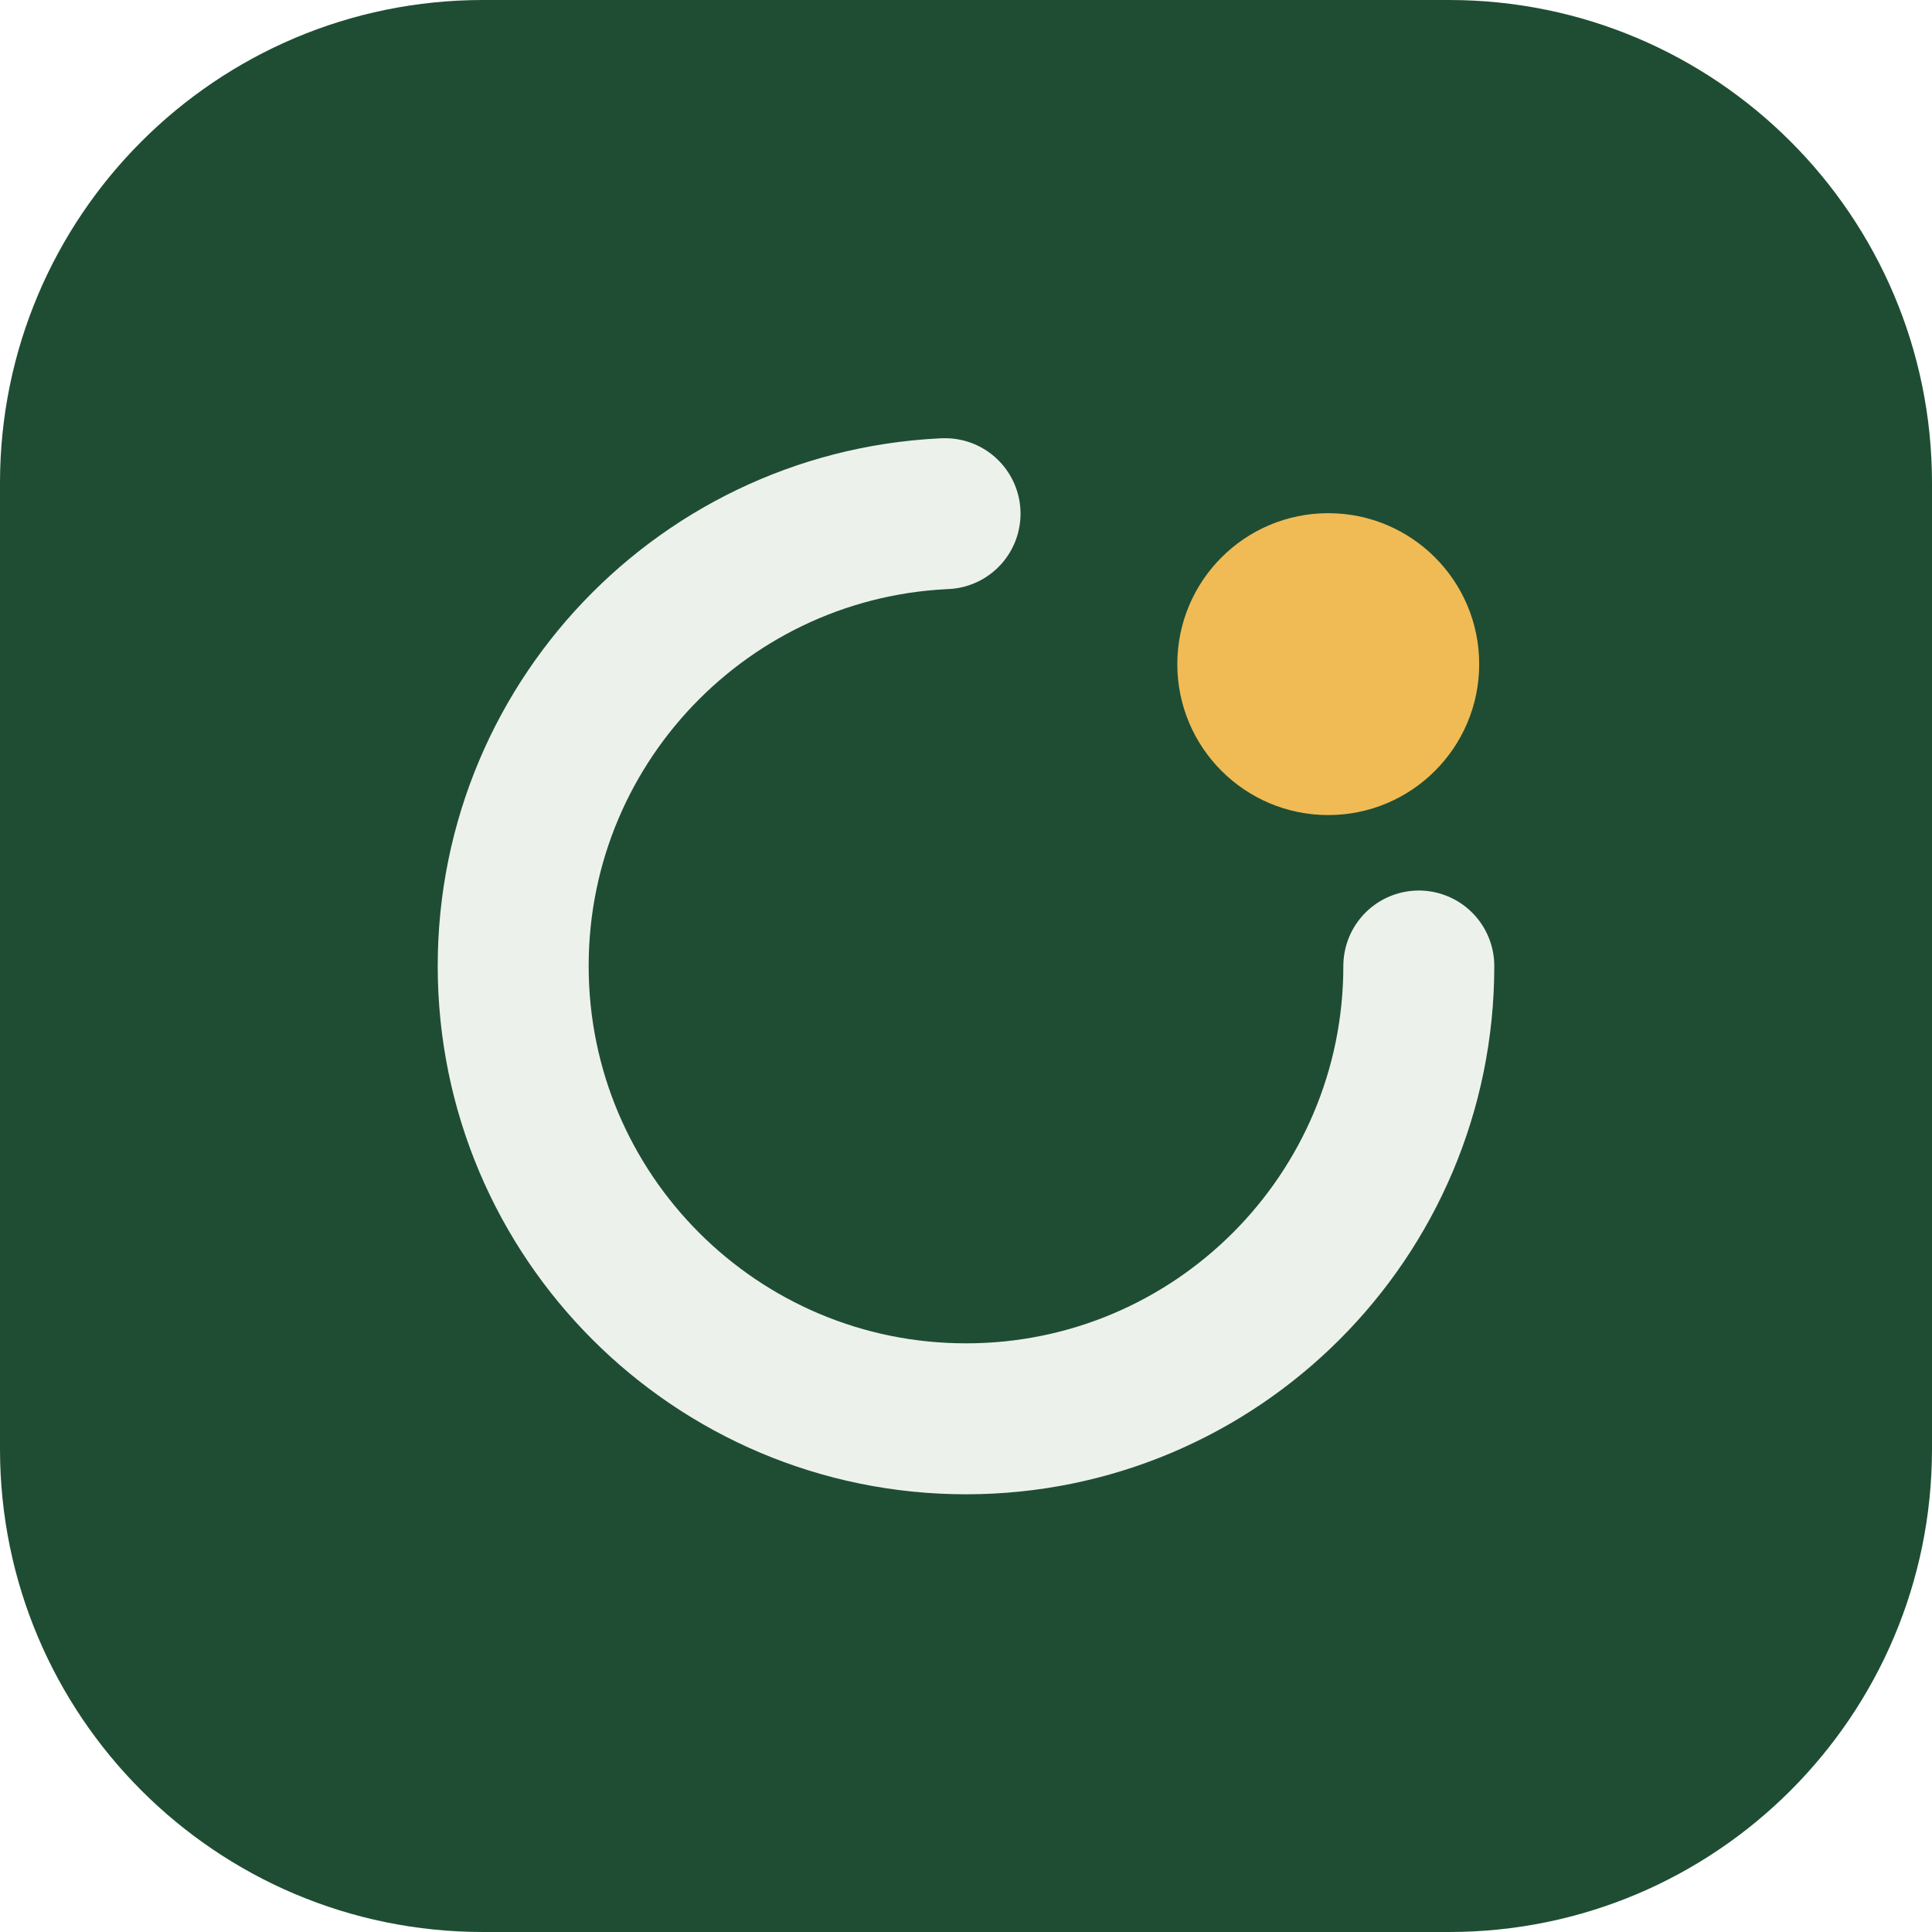
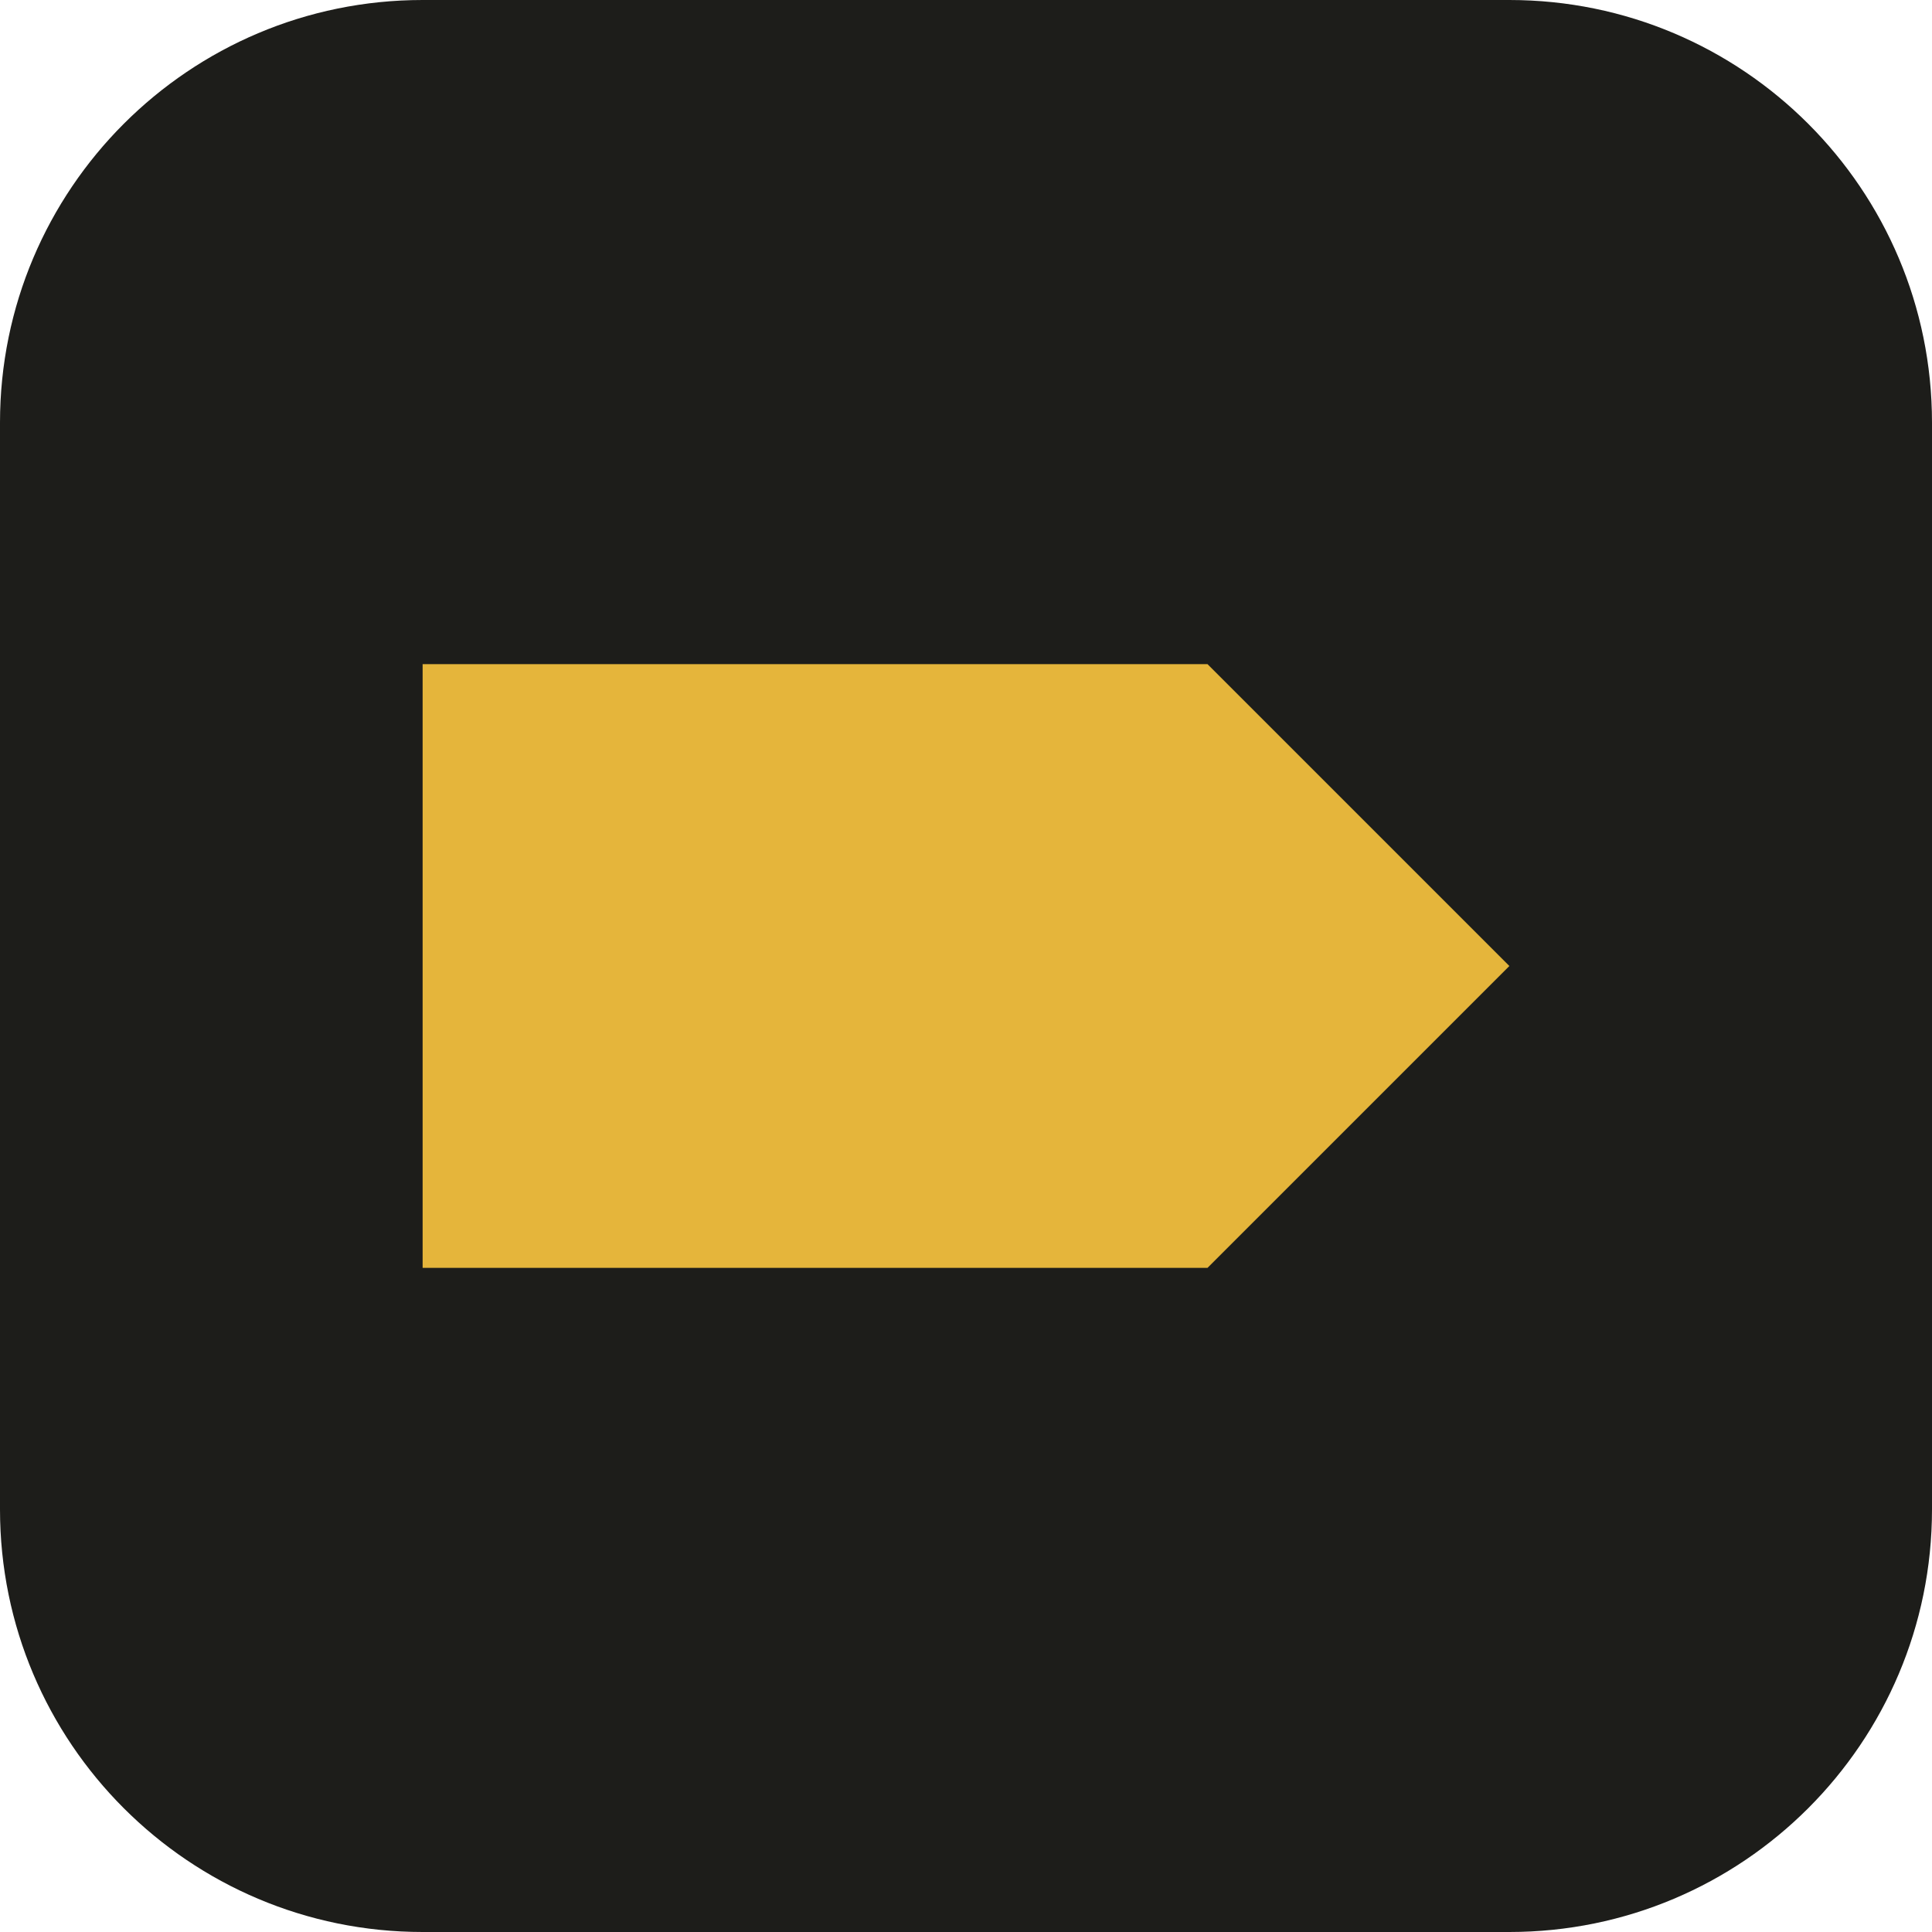
<svg xmlns="http://www.w3.org/2000/svg" viewBox="0 0 64 64">
-   <rect width="64" height="64" rx="16" fill="#1f4d33" />
-   <circle cx="32" cy="32" r="15" fill="none" stroke="#edf1ec" stroke-width="5" stroke-dasharray="70 30" stroke-linecap="round" />
-   <circle cx="44" cy="22" r="5" fill="#f0bb55" />
+   <rect width="64" height="64" rx="14" fill="#1d1d1a" />
+   <path d="M14 22h26l10 10-10 10H14z" fill="#e5b53b" />
</svg>
